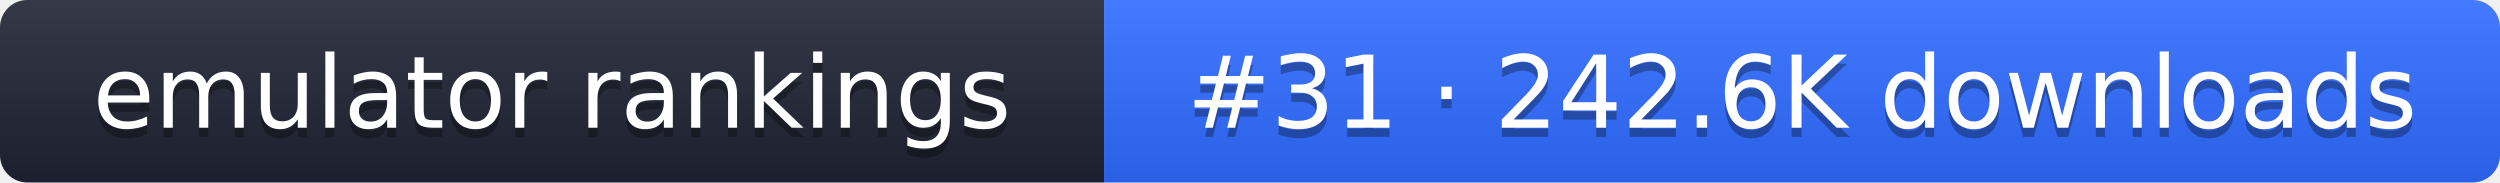
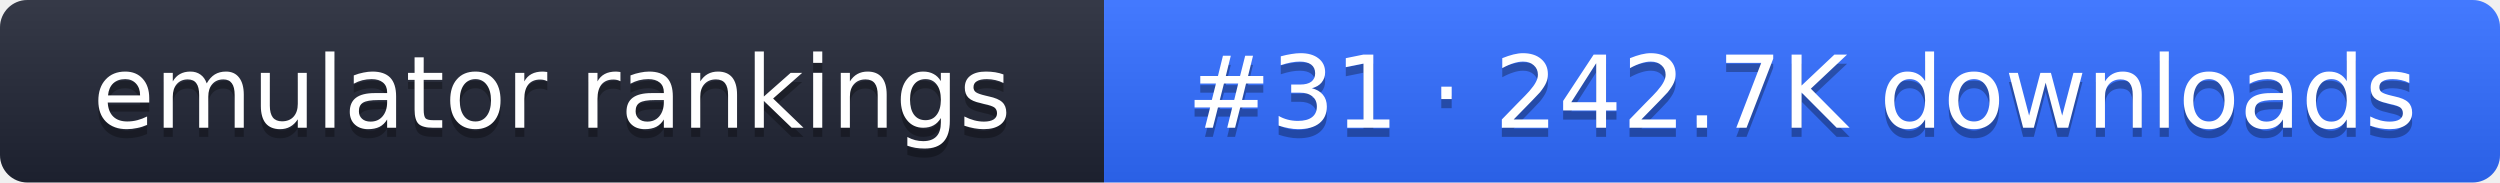
- <svg xmlns="http://www.w3.org/2000/svg" width="274" height="20" role="img" aria-label="emulator rankings: #31 · 242.6K downloads">
+ <svg xmlns="http://www.w3.org/2000/svg" width="274" height="20" role="img" aria-label="emulator rankings: #31 · 242.7K downloads">
  <linearGradient id="g" x2="0" y2="100%">
    <stop offset="0" stop-color="#fff" stop-opacity=".1" />
    <stop offset="1" stop-opacity=".1" />
  </linearGradient>
  <clipPath id="r">
    <rect width="274" height="20" rx="3" fill="#fff" />
  </clipPath>
  <g clip-path="url(#r)">
    <rect width="121" height="20" fill="#1f2433" />
    <rect x="121" width="153" height="20" fill="#2f6bff" />
    <rect width="274" height="20" fill="url(#g)" />
  </g>
  <g fill="#fff" text-anchor="middle" font-family="Verdana,DejaVu Sans,sans-serif" font-size="11">
    <text x="60.5" y="15" fill="#010101" fill-opacity=".3">emulator rankings</text>
    <text x="60.5" y="14">emulator rankings</text>
-     <text x="197.5" y="15" fill="#010101" fill-opacity=".3">#31 · 242.6K downloads</text>
-     <text x="197.5" y="14">#31 · 242.6K downloads</text>
+     <text x="197.5" y="15" fill="#010101" fill-opacity=".3">#31 · 242.7K downloads</text>
+     <text x="197.5" y="14">#31 · 242.7K downloads</text>
  </g>
</svg>
